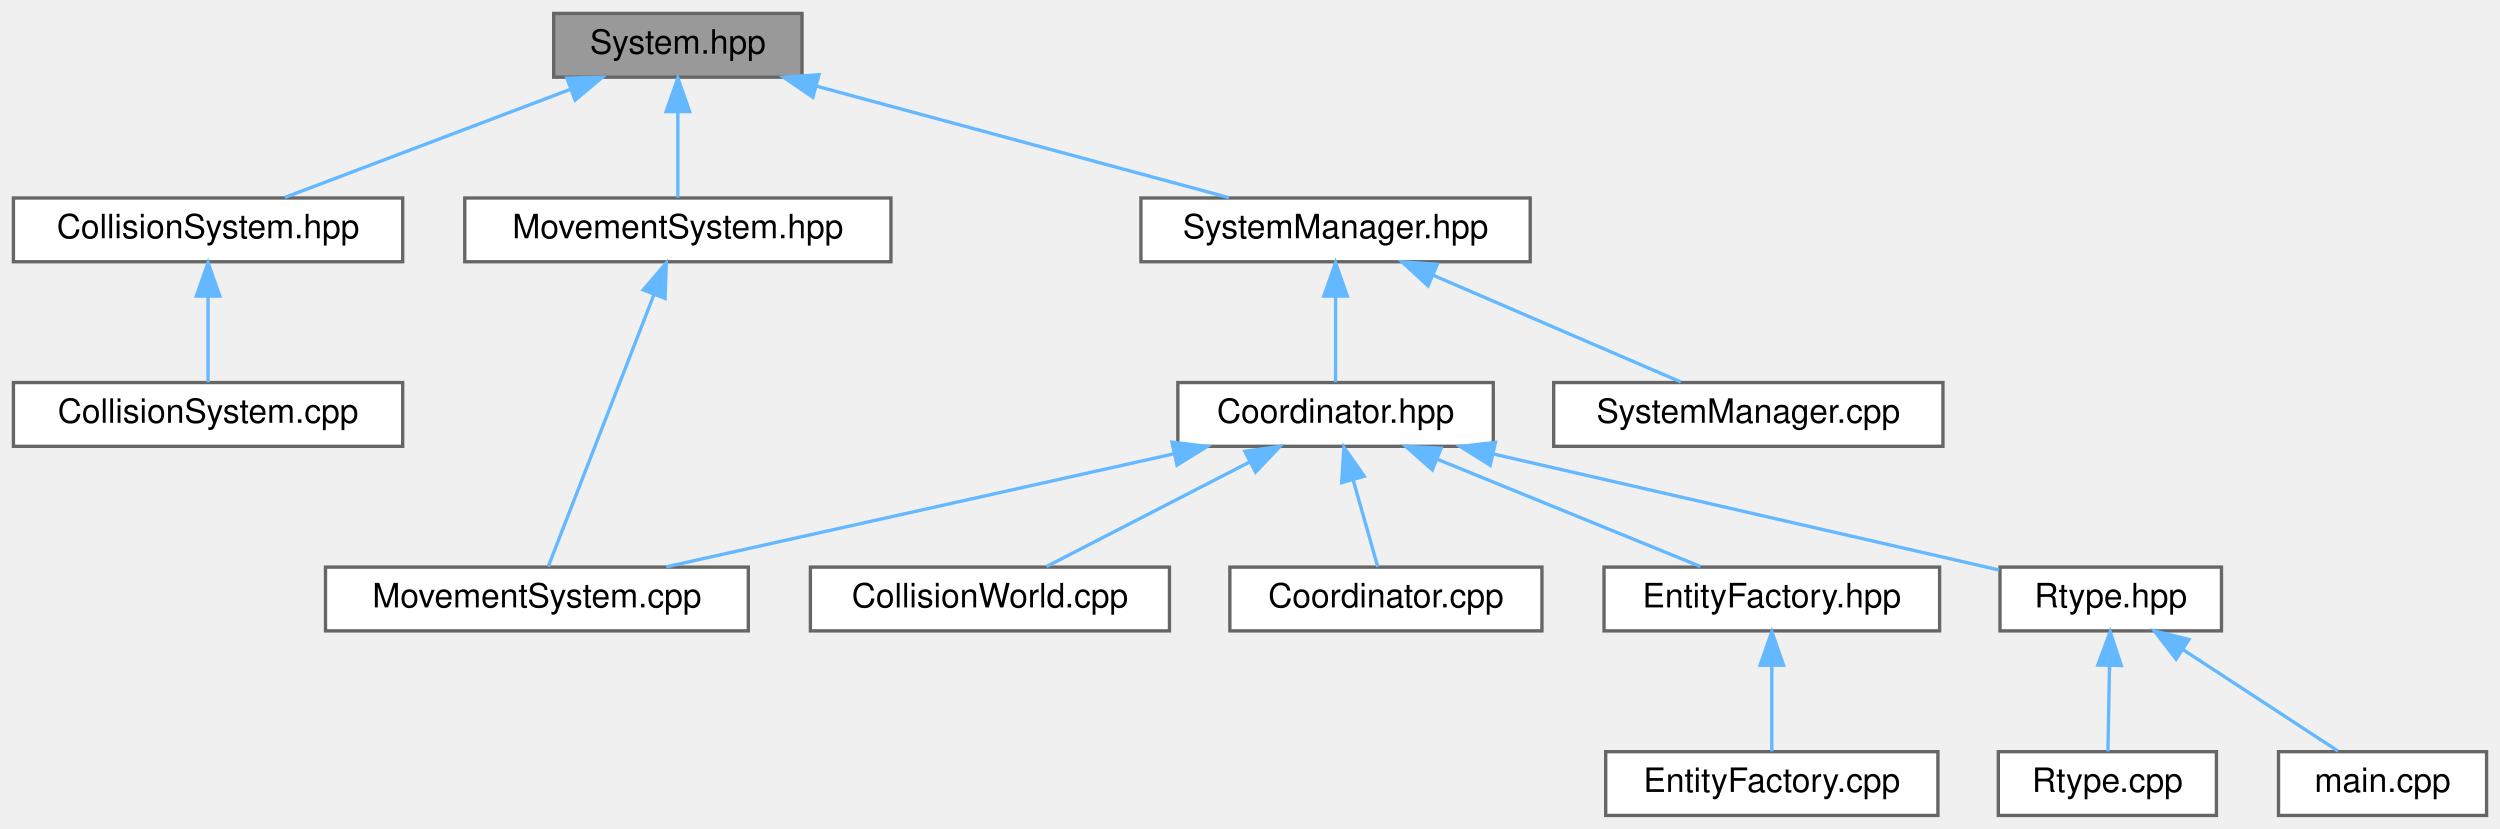
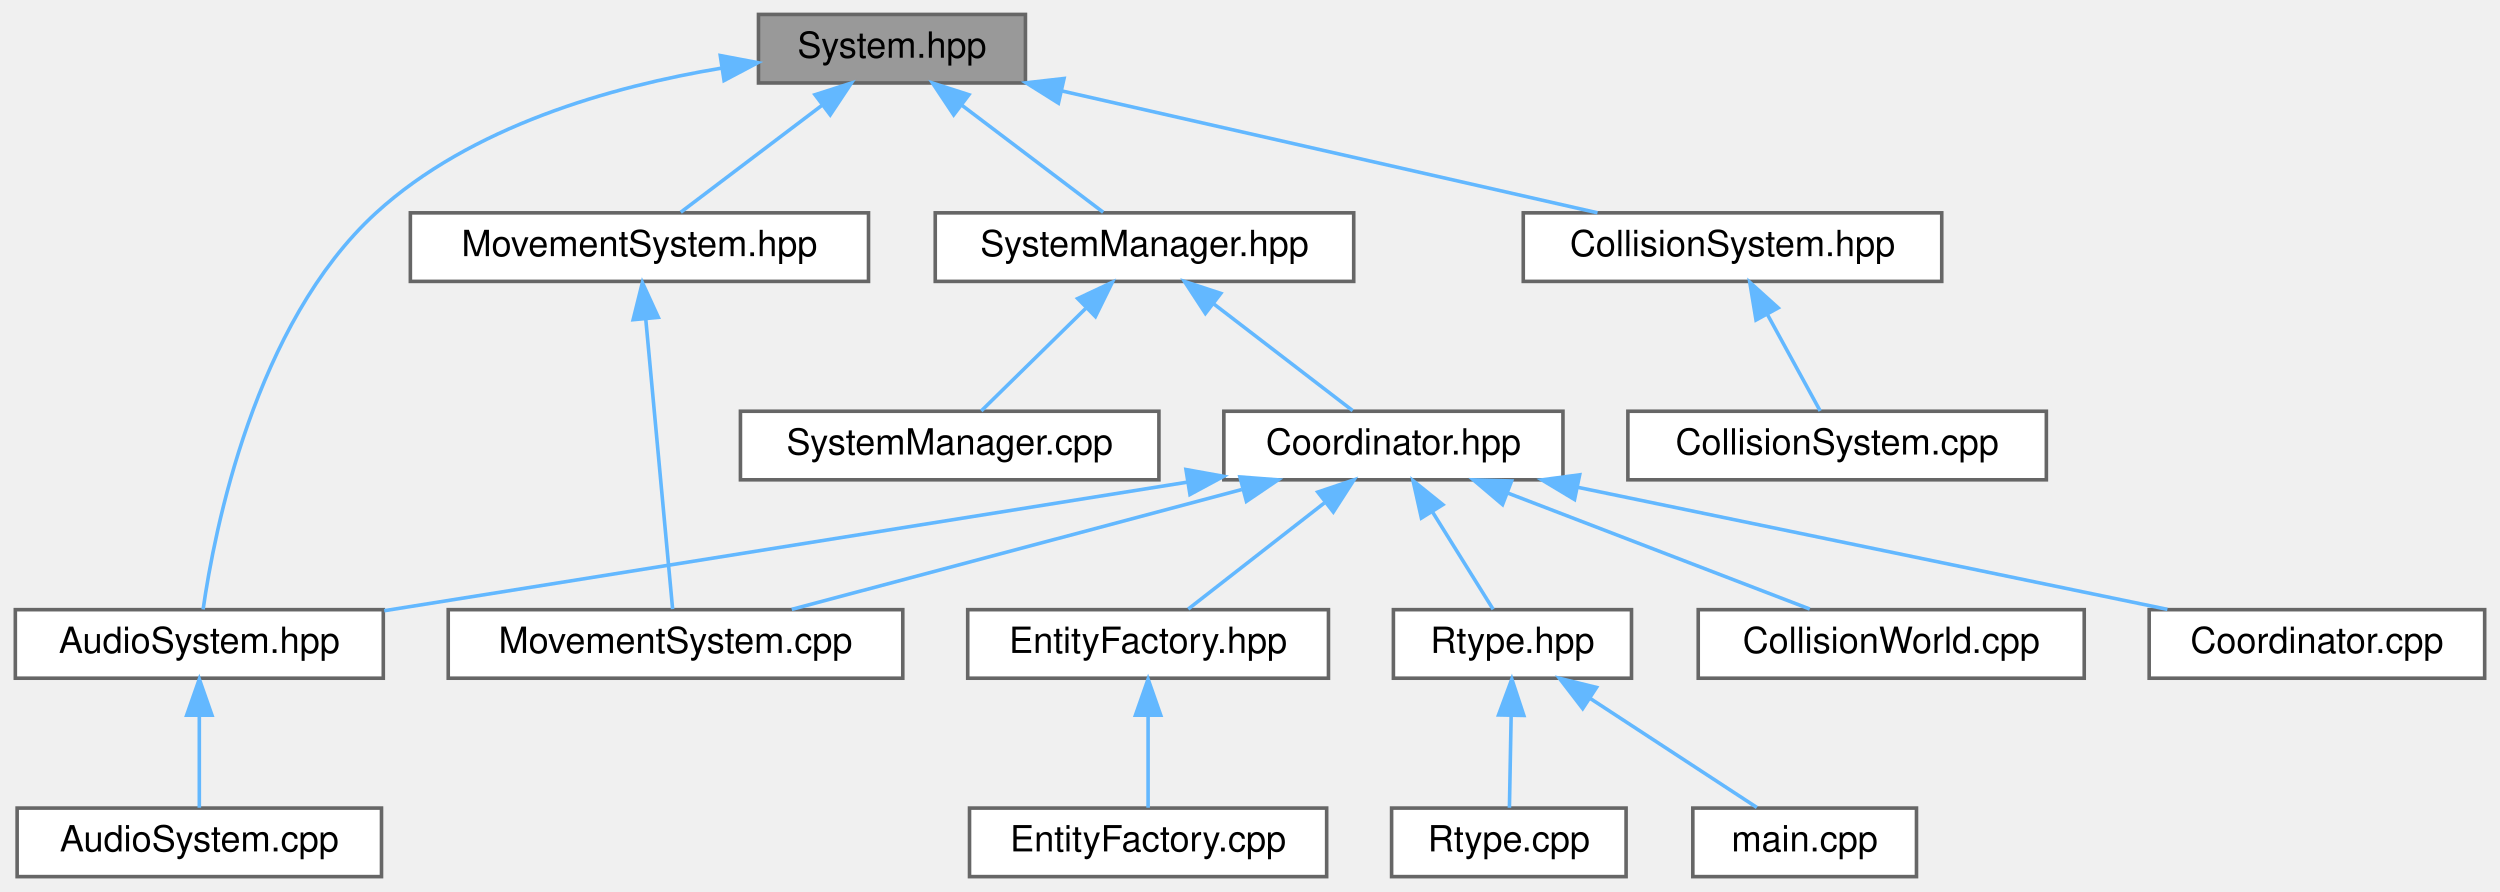
- <svg xmlns="http://www.w3.org/2000/svg" xmlns:xlink="http://www.w3.org/1999/xlink" width="745pt" height="247pt" viewBox="0.00 0.00 745.00 247.00">
+ <svg xmlns="http://www.w3.org/2000/svg" xmlns:xlink="http://www.w3.org/1999/xlink" width="693pt" height="247pt" viewBox="0.00 0.00 692.50 247.00">
  <g id="graph0" class="graph" transform="scale(1 1) rotate(0) translate(4 243)">
    <g id="Node000001" class="node">
      <g id="a_Node000001">
        <a xlink:title="Base class for systems in the ECS.">
-           <polygon fill="#999999" stroke="#666666" points="235,-239 161,-239 161,-220 235,-220 235,-239" />
-           <text text-anchor="middle" x="198" y="-227" font-family="Helvetica,sans-Serif" font-size="10.00">System.hpp</text>
+           <polygon fill="#999999" stroke="#666666" points="280,-239 206,-239 206,-220 280,-220 280,-239" />
+           <text text-anchor="middle" x="243" y="-227" font-family="Helvetica,sans-Serif" font-size="10.00">System.hpp</text>
        </a>
      </g>
    </g>
    <g id="Node000002" class="node">
      <g id="a_Node000002">
-         <a xlink:href="CollisionSystem_8hpp.html" target="_top" xlink:title="Header for CollisionSystem — orchestrates broad-phase and narrow-phase checks.">
-           <polygon fill="white" stroke="#666666" points="116,-184 0,-184 0,-165 116,-165 116,-184" />
-           <text text-anchor="middle" x="58" y="-172" font-family="Helvetica,sans-Serif" font-size="10.00">CollisionSystem.hpp</text>
+         <a xlink:href="AudioSystem_8hpp.html" target="_top" xlink:title="Header for AudioSystem — ECS system that manages sound playback.">
+           <polygon fill="white" stroke="#666666" points="102,-74 0,-74 0,-55 102,-55 102,-74" />
+           <text text-anchor="middle" x="51" y="-62" font-family="Helvetica,sans-Serif" font-size="10.00">AudioSystem.hpp</text>
        </a>
      </g>
    </g>
    <g id="edge1_Node000001_Node000002" class="edge">
      <g id="a_edge1_Node000001_Node000002">
        <a xlink:title=" ">
-           <path fill="none" stroke="#63b8ff" d="M166.09,-216.42C140.12,-206.59 104.08,-192.95 80.9,-184.17" />
-           <polygon fill="#63b8ff" stroke="#63b8ff" points="164.92,-219.72 175.51,-219.98 167.39,-213.17 164.92,-219.72" />
+           <path fill="none" stroke="#63b8ff" d="M195.78,-224.12C165.16,-219.01 126.22,-207.95 100,-184 66.3,-153.22 55.15,-95.75 52.05,-74.07" />
+           <polygon fill="#63b8ff" stroke="#63b8ff" points="195.41,-227.6 205.82,-225.63 196.46,-220.68 195.41,-227.6" />
        </a>
      </g>
    </g>
    <g id="Node000004" class="node">
      <g id="a_Node000004">
-         <a xlink:href="MovementSystem_8hpp.html" target="_top" xlink:title="Header for MovementSystem — system that advances entity positions.">
-           <polygon fill="white" stroke="#666666" points="261.5,-184 134.5,-184 134.5,-165 261.5,-165 261.5,-184" />
-           <text text-anchor="middle" x="198" y="-172" font-family="Helvetica,sans-Serif" font-size="10.00">MovementSystem.hpp</text>
+         <a xlink:href="CollisionSystem_8hpp.html" target="_top" xlink:title="Header for CollisionSystem — orchestrates broad-phase and narrow-phase checks.">
+           <polygon fill="white" stroke="#666666" points="534,-184 418,-184 418,-165 534,-165 534,-184" />
+           <text text-anchor="middle" x="476" y="-172" font-family="Helvetica,sans-Serif" font-size="10.00">CollisionSystem.hpp</text>
        </a>
      </g>
    </g>
    <g id="edge3_Node000001_Node000004" class="edge">
      <g id="a_edge3_Node000001_Node000004">
        <a xlink:title=" ">
-           <path fill="none" stroke="#63b8ff" d="M198,-209.66C198,-200.93 198,-190.99 198,-184.09" />
-           <polygon fill="#63b8ff" stroke="#63b8ff" points="194.5,-209.75 198,-219.75 201.5,-209.75 194.5,-209.75" />
+           <path fill="none" stroke="#63b8ff" d="M290.01,-217.81C333.78,-207.85 398.18,-193.2 438.57,-184.01" />
+           <polygon fill="#63b8ff" stroke="#63b8ff" points="289.15,-214.41 280.18,-220.04 290.7,-221.24 289.15,-214.41" />
        </a>
      </g>
    </g>
    <g id="Node000006" class="node">
      <g id="a_Node000006">
-         <a xlink:href="SystemManager_8hpp.html" target="_top" xlink:title="Manager for registering systems and maintaining execution signatures.">
-           <polygon fill="white" stroke="#666666" points="452,-184 336,-184 336,-165 452,-165 452,-184" />
-           <text text-anchor="middle" x="394" y="-172" font-family="Helvetica,sans-Serif" font-size="10.00">SystemManager.hpp</text>
+         <a xlink:href="MovementSystem_8hpp.html" target="_top" xlink:title="Header for MovementSystem — system that advances entity positions.">
+           <polygon fill="white" stroke="#666666" points="236.5,-184 109.5,-184 109.5,-165 236.5,-165 236.5,-184" />
+           <text text-anchor="middle" x="173" y="-172" font-family="Helvetica,sans-Serif" font-size="10.00">MovementSystem.hpp</text>
        </a>
      </g>
    </g>
    <g id="edge5_Node000001_Node000006" class="edge">
      <g id="a_edge5_Node000001_Node000006">
        <a xlink:title=" ">
-           <path fill="none" stroke="#63b8ff" d="M239.38,-217.31C276.05,-207.39 328.83,-193.12 362.26,-184.08" />
-           <polygon fill="#63b8ff" stroke="#63b8ff" points="238.23,-214 229.49,-219.98 240.06,-220.75 238.23,-214" />
+           <path fill="none" stroke="#63b8ff" d="M223.69,-213.88C211.09,-204.34 195.07,-192.21 184.45,-184.17" />
+           <polygon fill="#63b8ff" stroke="#63b8ff" points="221.67,-216.74 231.75,-219.98 225.89,-211.16 221.67,-216.74" />
+         </a>
+       </g>
+     </g>
+     <g id="Node000008" class="node">
+       <g id="a_Node000008">
+         <a xlink:href="SystemManager_8hpp.html" target="_top" xlink:title="Manager for registering systems and maintaining execution signatures.">
+           <polygon fill="white" stroke="#666666" points="371,-184 255,-184 255,-165 371,-165 371,-184" />
+           <text text-anchor="middle" x="313" y="-172" font-family="Helvetica,sans-Serif" font-size="10.00">SystemManager.hpp</text>
+         </a>
+       </g>
+     </g>
+     <g id="edge7_Node000001_Node000008" class="edge">
+       <g id="a_edge7_Node000001_Node000008">
+         <a xlink:title=" ">
+           <path fill="none" stroke="#63b8ff" d="M262.31,-213.88C274.91,-204.34 290.93,-192.21 301.55,-184.17" />
+           <polygon fill="#63b8ff" stroke="#63b8ff" points="260.11,-211.16 254.25,-219.98 264.33,-216.74 260.11,-211.16" />
        </a>
      </g>
    </g>
    <g id="Node000003" class="node">
      <g id="a_Node000003">
-         <a xlink:href="CollisionSystem_8cpp.html" target="_top" xlink:title="Implementation of CollisionSystem update pass (build + check).">
-           <polygon fill="white" stroke="#666666" points="116,-129 0,-129 0,-110 116,-110 116,-129" />
-           <text text-anchor="middle" x="58" y="-117" font-family="Helvetica,sans-Serif" font-size="10.00">CollisionSystem.cpp</text>
+         <a xlink:href="AudioSystem_8cpp.html" target="_top" xlink:title="Implementation of AudioSystem — system for sound playback control.">
+           <polygon fill="white" stroke="#666666" points="101.5,-19 0.5,-19 0.5,0 101.5,0 101.5,-19" />
+           <text text-anchor="middle" x="51" y="-7" font-family="Helvetica,sans-Serif" font-size="10.00">AudioSystem.cpp</text>
        </a>
      </g>
    </g>
    <g id="edge2_Node000002_Node000003" class="edge">
      <g id="a_edge2_Node000002_Node000003">
        <a xlink:title=" ">
-           <path fill="none" stroke="#63b8ff" d="M58,-154.66C58,-145.93 58,-135.99 58,-129.09" />
-           <polygon fill="#63b8ff" stroke="#63b8ff" points="54.5,-154.75 58,-164.75 61.5,-154.75 54.5,-154.75" />
+           <path fill="none" stroke="#63b8ff" d="M51,-44.66C51,-35.93 51,-25.99 51,-19.09" />
+           <polygon fill="#63b8ff" stroke="#63b8ff" points="47.5,-44.75 51,-54.75 54.5,-44.75 47.5,-44.75" />
        </a>
      </g>
    </g>
    <g id="Node000005" class="node">
      <g id="a_Node000005">
-         <a xlink:href="MovementSystem_8cpp.html" target="_top" xlink:title="Implementation of MovementSystem::update.">
-           <polygon fill="white" stroke="#666666" points="219,-74 93,-74 93,-55 219,-55 219,-74" />
-           <text text-anchor="middle" x="156" y="-62" font-family="Helvetica,sans-Serif" font-size="10.00">MovementSystem.cpp</text>
+         <a xlink:href="CollisionSystem_8cpp.html" target="_top" xlink:title="Implementation of CollisionSystem update pass (build + check).">
+           <polygon fill="white" stroke="#666666" points="563,-129 447,-129 447,-110 563,-110 563,-129" />
+           <text text-anchor="middle" x="505" y="-117" font-family="Helvetica,sans-Serif" font-size="10.00">CollisionSystem.cpp</text>
        </a>
      </g>
    </g>
    <g id="edge4_Node000004_Node000005" class="edge">
      <g id="a_edge4_Node000004_Node000005">
        <a xlink:title=" ">
-           <path fill="none" stroke="#63b8ff" d="M190.85,-155.12C181.69,-131.56 166.17,-91.66 159.37,-74.16" />
-           <polygon fill="#63b8ff" stroke="#63b8ff" points="187.68,-156.61 194.56,-164.66 194.2,-154.07 187.68,-156.61" />
+           <path fill="none" stroke="#63b8ff" d="M485.68,-155.82C490.6,-146.82 496.36,-136.29 500.3,-129.09" />
+           <polygon fill="#63b8ff" stroke="#63b8ff" points="482.52,-154.3 480.79,-164.75 488.66,-157.66 482.52,-154.3" />
        </a>
      </g>
    </g>
    <g id="Node000007" class="node">
      <g id="a_Node000007">
-         <a xlink:href="Coordinator_8hpp.html" target="_top" xlink:title="High-level facade that connects entity/component/system managers.">
-           <polygon fill="white" stroke="#666666" points="441,-129 347,-129 347,-110 441,-110 441,-129" />
-           <text text-anchor="middle" x="394" y="-117" font-family="Helvetica,sans-Serif" font-size="10.00">Coordinator.hpp</text>
+         <a xlink:href="MovementSystem_8cpp.html" target="_top" xlink:title="Implementation of MovementSystem::update.">
+           <polygon fill="white" stroke="#666666" points="246,-74 120,-74 120,-55 246,-55 246,-74" />
+           <text text-anchor="middle" x="183" y="-62" font-family="Helvetica,sans-Serif" font-size="10.00">MovementSystem.cpp</text>
        </a>
      </g>
    </g>
    <g id="edge6_Node000006_Node000007" class="edge">
      <g id="a_edge6_Node000006_Node000007">
        <a xlink:title=" ">
-           <path fill="none" stroke="#63b8ff" d="M394,-154.66C394,-145.93 394,-135.99 394,-129.09" />
-           <polygon fill="#63b8ff" stroke="#63b8ff" points="390.5,-154.75 394,-164.75 397.5,-154.75 390.5,-154.75" />
+           <path fill="none" stroke="#63b8ff" d="M174.76,-154.48C176.95,-130.84 180.59,-91.5 182.2,-74.16" />
+           <polygon fill="#63b8ff" stroke="#63b8ff" points="171.26,-154.38 173.82,-164.66 178.23,-155.03 171.26,-154.38" />
+         </a>
+       </g>
+     </g>
+     <g id="Node000009" class="node">
+       <g id="a_Node000009">
+         <a xlink:href="Coordinator_8hpp.html" target="_top" xlink:title="High-level facade that connects entity/component/system managers.">
+           <polygon fill="white" stroke="#666666" points="429,-129 335,-129 335,-110 429,-110 429,-129" />
+           <text text-anchor="middle" x="382" y="-117" font-family="Helvetica,sans-Serif" font-size="10.00">Coordinator.hpp</text>
+         </a>
+       </g>
+     </g>
+     <g id="edge8_Node000008_Node000009" class="edge">
+       <g id="a_edge8_Node000008_Node000009">
+         <a xlink:title=" ">
+           <path fill="none" stroke="#63b8ff" d="M332.04,-158.88C344.46,-149.34 360.24,-137.21 370.71,-129.17" />
+           <polygon fill="#63b8ff" stroke="#63b8ff" points="329.88,-156.12 324.09,-164.98 334.15,-161.67 329.88,-156.12" />
+         </a>
+       </g>
+     </g>
+     <g id="Node000017" class="node">
+       <g id="a_Node000017">
+         <a xlink:href="SystemManager_8cpp.html" target="_top" xlink:title="Implementation file for non-template SystemManager methods.">
+           <polygon fill="white" stroke="#666666" points="317,-129 201,-129 201,-110 317,-110 317,-129" />
+           <text text-anchor="middle" x="259" y="-117" font-family="Helvetica,sans-Serif" font-size="10.00">SystemManager.cpp</text>
+         </a>
+       </g>
+     </g>
+     <g id="edge18_Node000008_Node000017" class="edge">
+       <g id="a_edge18_Node000008_Node000017">
+         <a xlink:title=" ">
+           <path fill="none" stroke="#63b8ff" d="M296.72,-157.52C287.2,-148.18 275.56,-136.75 267.75,-129.09" />
+           <polygon fill="#63b8ff" stroke="#63b8ff" points="294.49,-160.24 304.08,-164.75 299.4,-155.25 294.49,-160.24" />
+         </a>
+       </g>
+     </g>
+     <g id="edge9_Node000009_Node000002" class="edge">
+       <g id="a_edge9_Node000009_Node000002">
+         <a xlink:title=" ">
+           <path fill="none" stroke="#63b8ff" d="M324.82,-109.34C262.13,-99.31 162.49,-83.35 102.26,-73.71" />
+           <polygon fill="#63b8ff" stroke="#63b8ff" points="324.5,-112.84 334.93,-110.96 325.61,-105.93 324.5,-112.84" />
+         </a>
+       </g>
+     </g>
+     <g id="edge14_Node000009_Node000007" class="edge">
+       <g id="a_edge14_Node000009_Node000007">
+         <a xlink:title=" ">
+           <path fill="none" stroke="#63b8ff" d="M339.99,-107.31C302.75,-97.39 249.16,-83.12 215.22,-74.08" />
+           <polygon fill="#63b8ff" stroke="#63b8ff" points="339.46,-110.79 350.03,-109.98 341.26,-104.03 339.46,-110.79" />
+         </a>
+       </g>
+     </g>
+     <g id="Node000010" class="node">
+       <g id="a_Node000010">
+         <a xlink:href="CollisionWorld_8cpp.html" target="_top" xlink:title="Implementation of CollisionWorld: grid building, neighbor iteration and SAT tests.">
+           <polygon fill="white" stroke="#666666" points="573.5,-74 466.5,-74 466.5,-55 573.5,-55 573.5,-74" />
+           <text text-anchor="middle" x="520" y="-62" font-family="Helvetica,sans-Serif" font-size="10.00">CollisionWorld.cpp</text>
+         </a>
+       </g>
+     </g>
+     <g id="edge10_Node000009_Node000010" class="edge">
+       <g id="a_edge10_Node000009_Node000010">
+         <a xlink:title=" ">
+           <path fill="none" stroke="#63b8ff" d="M413.79,-106.29C439.37,-96.47 474.67,-82.91 497.42,-74.17" />
+           <polygon fill="#63b8ff" stroke="#63b8ff" points="412.25,-103.13 404.17,-109.98 414.76,-109.67 412.25,-103.13" />
+         </a>
+       </g>
+     </g>
+     <g id="Node000011" class="node">
+       <g id="a_Node000011">
+         <a xlink:href="Coordinator_8cpp.html" target="_top" xlink:title="Implementation of Coordinator lifecycle and non-template helpers.">
+           <polygon fill="white" stroke="#666666" points="684.5,-74 591.5,-74 591.5,-55 684.5,-55 684.5,-74" />
+           <text text-anchor="middle" x="638" y="-62" font-family="Helvetica,sans-Serif" font-size="10.00">Coordinator.cpp</text>
+         </a>
+       </g>
+     </g>
+     <g id="edge11_Node000009_Node000011" class="edge">
+       <g id="a_edge11_Node000009_Node000011">
+         <a xlink:title=" ">
+           <path fill="none" stroke="#63b8ff" d="M433,-107.94C480.99,-98.01 551.95,-83.31 596.55,-74.08" />
+           <polygon fill="#63b8ff" stroke="#63b8ff" points="432.21,-104.53 423.13,-109.98 433.63,-111.38 432.21,-104.53" />
+         </a>
+       </g>
+     </g>
+     <g id="Node000012" class="node">
+       <g id="a_Node000012">
+         <a xlink:href="EntityFactory_8hpp.html" target="_top" xlink:title="Declares the entity creation and component registration helpers.">
+           <polygon fill="white" stroke="#666666" points="364,-74 264,-74 264,-55 364,-55 364,-74" />
+           <text text-anchor="middle" x="314" y="-62" font-family="Helvetica,sans-Serif" font-size="10.00">EntityFactory.hpp</text>
+         </a>
+       </g>
+     </g>
+     <g id="edge12_Node000009_Node000012" class="edge">
+       <g id="a_edge12_Node000009_Node000012">
+         <a xlink:title=" ">
+           <path fill="none" stroke="#63b8ff" d="M362.88,-103.6C350.7,-94.11 335.34,-82.13 325.12,-74.17" />
+           <polygon fill="#63b8ff" stroke="#63b8ff" points="361.04,-106.6 371.07,-109.98 365.34,-101.08 361.04,-106.6" />
+         </a>
+       </g>
+     </g>
+     <g id="Node000014" class="node">
+       <g id="a_Node000014">
+         <a xlink:href="Rtype_8hpp.html" target="_top" xlink:title=" ">
+           <polygon fill="white" stroke="#666666" points="448,-74 382,-74 382,-55 448,-55 448,-74" />
+           <text text-anchor="middle" x="415" y="-62" font-family="Helvetica,sans-Serif" font-size="10.00">Rtype.hpp</text>
+         </a>
+       </g>
+     </g>
+     <g id="edge15_Node000009_Node000014" class="edge">
+       <g id="a_edge15_Node000009_Node000014">
+         <a xlink:title=" ">
+           <path fill="none" stroke="#63b8ff" d="M392.83,-101.1C398.47,-92.04 405.12,-81.37 409.65,-74.09" />
+           <polygon fill="#63b8ff" stroke="#63b8ff" points="389.76,-99.41 387.45,-109.75 395.71,-103.11 389.76,-99.41" />
+         </a>
+       </g>
+     </g>
+     <g id="Node000013" class="node">
+       <g id="a_Node000013">
+         <a xlink:href="EntityFactory_8cpp.html" target="_top" xlink:title="Implements the entity creation logic and component registration.">
+           <polygon fill="white" stroke="#666666" points="363.5,-19 264.5,-19 264.5,0 363.5,0 363.5,-19" />
+           <text text-anchor="middle" x="314" y="-7" font-family="Helvetica,sans-Serif" font-size="10.00">EntityFactory.cpp</text>
+         </a>
+       </g>
+     </g>
+     <g id="edge13_Node000012_Node000013" class="edge">
+       <g id="a_edge13_Node000012_Node000013">
+         <a xlink:title=" ">
+           <path fill="none" stroke="#63b8ff" d="M314,-44.66C314,-35.93 314,-25.99 314,-19.09" />
+           <polygon fill="#63b8ff" stroke="#63b8ff" points="310.5,-44.75 314,-54.75 317.5,-44.75 310.5,-44.75" />
        </a>
      </g>
    </g>
    <g id="Node000015" class="node">
      <g id="a_Node000015">
-         <a xlink:href="SystemManager_8cpp.html" target="_top" xlink:title="Implementation file for non-template SystemManager methods.">
-           <polygon fill="white" stroke="#666666" points="575,-129 459,-129 459,-110 575,-110 575,-129" />
-           <text text-anchor="middle" x="517" y="-117" font-family="Helvetica,sans-Serif" font-size="10.00">SystemManager.cpp</text>
-         </a>
-       </g>
-     </g>
-     <g id="edge15_Node000006_Node000015" class="edge">
-       <g id="a_edge15_Node000006_Node000015">
-         <a xlink:title=" ">
-           <path fill="none" stroke="#63b8ff" d="M423.25,-160.9C445.97,-151.11 476.87,-137.79 496.88,-129.17" />
-           <polygon fill="#63b8ff" stroke="#63b8ff" points="421.56,-157.81 413.76,-164.98 424.33,-164.24 421.56,-157.81" />
-         </a>
-       </g>
-     </g>
-     <g id="edge11_Node000007_Node000005" class="edge">
-       <g id="a_edge11_Node000007_Node000005">
-         <a xlink:title=" ">
-           <path fill="none" stroke="#63b8ff" d="M345.74,-107.75C301.14,-97.82 235.74,-83.26 194.54,-74.08" />
-           <polygon fill="#63b8ff" stroke="#63b8ff" points="345.24,-111.23 355.76,-109.98 346.76,-104.39 345.24,-111.23" />
-         </a>
-       </g>
-     </g>
-     <g id="Node000008" class="node">
-       <g id="a_Node000008">
-         <a xlink:href="CollisionWorld_8cpp.html" target="_top" xlink:title="Implementation of CollisionWorld: grid building, neighbor iteration and SAT tests.">
-           <polygon fill="white" stroke="#666666" points="344.5,-74 237.5,-74 237.5,-55 344.5,-55 344.5,-74" />
-           <text text-anchor="middle" x="291" y="-62" font-family="Helvetica,sans-Serif" font-size="10.00">CollisionWorld.cpp</text>
-         </a>
-       </g>
-     </g>
-     <g id="edge7_Node000007_Node000008" class="edge">
-       <g id="a_edge7_Node000007_Node000008">
-         <a xlink:title=" ">
-           <path fill="none" stroke="#63b8ff" d="M368.48,-105.37C349.56,-95.63 324.3,-82.64 307.85,-74.17" />
-           <polygon fill="#63b8ff" stroke="#63b8ff" points="366.96,-108.52 377.45,-109.98 370.16,-102.3 366.96,-108.52" />
-         </a>
-       </g>
-     </g>
-     <g id="Node000009" class="node">
-       <g id="a_Node000009">
-         <a xlink:href="Coordinator_8cpp.html" target="_top" xlink:title="Implementation of Coordinator lifecycle and non-template helpers.">
-           <polygon fill="white" stroke="#666666" points="455.5,-74 362.5,-74 362.5,-55 455.5,-55 455.5,-74" />
-           <text text-anchor="middle" x="409" y="-62" font-family="Helvetica,sans-Serif" font-size="10.00">Coordinator.cpp</text>
-         </a>
-       </g>
-     </g>
-     <g id="edge8_Node000007_Node000009" class="edge">
-       <g id="a_edge8_Node000007_Node000009">
-         <a xlink:title=" ">
-           <path fill="none" stroke="#63b8ff" d="M399.25,-99.95C401.74,-91.15 404.6,-81.06 406.57,-74.09" />
-           <polygon fill="#63b8ff" stroke="#63b8ff" points="395.83,-99.17 396.48,-109.75 402.57,-101.08 395.83,-99.17" />
-         </a>
-       </g>
-     </g>
-     <g id="Node000010" class="node">
-       <g id="a_Node000010">
-         <a xlink:href="EntityFactory_8hpp.html" target="_top" xlink:title="Declares the entity creation and component registration helpers.">
-           <polygon fill="white" stroke="#666666" points="574,-74 474,-74 474,-55 574,-55 574,-74" />
-           <text text-anchor="middle" x="524" y="-62" font-family="Helvetica,sans-Serif" font-size="10.00">EntityFactory.hpp</text>
-         </a>
-       </g>
-     </g>
-     <g id="edge9_Node000007_Node000010" class="edge">
-       <g id="a_edge9_Node000007_Node000010">
-         <a xlink:title=" ">
-           <path fill="none" stroke="#63b8ff" d="M424.27,-106.16C448.34,-96.35 481.4,-82.87 502.73,-74.17" />
-           <polygon fill="#63b8ff" stroke="#63b8ff" points="422.83,-102.97 414.89,-109.98 425.47,-109.45 422.83,-102.97" />
-         </a>
-       </g>
-     </g>
-     <g id="Node000012" class="node">
-       <g id="a_Node000012">
-         <a xlink:href="Rtype_8hpp.html" target="_top" xlink:title=" ">
-           <polygon fill="white" stroke="#666666" points="658,-74 592,-74 592,-55 658,-55 658,-74" />
-           <text text-anchor="middle" x="625" y="-62" font-family="Helvetica,sans-Serif" font-size="10.00">Rtype.hpp</text>
-         </a>
-       </g>
-     </g>
-     <g id="edge12_Node000007_Node000012" class="edge">
-       <g id="a_edge12_Node000007_Node000012">
-         <a xlink:title=" ">
-           <path fill="none" stroke="#63b8ff" d="M440.89,-107.74C485.7,-97.46 552.11,-82.22 591.73,-73.13" />
-           <polygon fill="#63b8ff" stroke="#63b8ff" points="440.08,-104.34 431.11,-109.98 441.64,-111.16 440.08,-104.34" />
-         </a>
-       </g>
-     </g>
-     <g id="Node000011" class="node">
-       <g id="a_Node000011">
-         <a xlink:href="EntityFactory_8cpp.html" target="_top" xlink:title="Implements the entity creation logic and component registration.">
-           <polygon fill="white" stroke="#666666" points="573.5,-19 474.5,-19 474.5,0 573.5,0 573.5,-19" />
-           <text text-anchor="middle" x="524" y="-7" font-family="Helvetica,sans-Serif" font-size="10.00">EntityFactory.cpp</text>
-         </a>
-       </g>
-     </g>
-     <g id="edge10_Node000010_Node000011" class="edge">
-       <g id="a_edge10_Node000010_Node000011">
-         <a xlink:title=" ">
-           <path fill="none" stroke="#63b8ff" d="M524,-44.66C524,-35.93 524,-25.99 524,-19.09" />
-           <polygon fill="#63b8ff" stroke="#63b8ff" points="520.5,-44.75 524,-54.75 527.5,-44.75 520.5,-44.75" />
-         </a>
-       </g>
-     </g>
-     <g id="Node000013" class="node">
-       <g id="a_Node000013">
        <a xlink:href="Rtype_8cpp.html" target="_top" xlink:title=" ">
-           <polygon fill="white" stroke="#666666" points="656.5,-19 591.5,-19 591.5,0 656.5,0 656.5,-19" />
-           <text text-anchor="middle" x="624" y="-7" font-family="Helvetica,sans-Serif" font-size="10.00">Rtype.cpp</text>
-         </a>
-       </g>
-     </g>
-     <g id="edge13_Node000012_Node000013" class="edge">
-       <g id="a_edge13_Node000012_Node000013">
-         <a xlink:title=" ">
-           <path fill="none" stroke="#63b8ff" d="M624.64,-44.66C624.48,-35.93 624.29,-25.99 624.16,-19.09" />
-           <polygon fill="#63b8ff" stroke="#63b8ff" points="621.15,-44.82 624.83,-54.75 628.15,-44.68 621.15,-44.82" />
-         </a>
-       </g>
-     </g>
-     <g id="Node000014" class="node">
-       <g id="a_Node000014">
+           <polygon fill="white" stroke="#666666" points="446.5,-19 381.5,-19 381.5,0 446.5,0 446.5,-19" />
+           <text text-anchor="middle" x="414" y="-7" font-family="Helvetica,sans-Serif" font-size="10.00">Rtype.cpp</text>
+         </a>
+       </g>
+     </g>
+     <g id="edge16_Node000014_Node000015" class="edge">
+       <g id="a_edge16_Node000014_Node000015">
+         <a xlink:title=" ">
+           <path fill="none" stroke="#63b8ff" d="M414.64,-44.66C414.48,-35.93 414.29,-25.99 414.16,-19.09" />
+           <polygon fill="#63b8ff" stroke="#63b8ff" points="411.15,-44.82 414.83,-54.75 418.15,-44.68 411.15,-44.82" />
+         </a>
+       </g>
+     </g>
+     <g id="Node000016" class="node">
+       <g id="a_Node000016">
        <a xlink:href="Server_2main_8cpp.html" target="_top" xlink:title="Entry point for the R-Type server executable.">
-           <polygon fill="white" stroke="#666666" points="737,-19 675,-19 675,0 737,0 737,-19" />
-           <text text-anchor="middle" x="706" y="-7" font-family="Helvetica,sans-Serif" font-size="10.00">main.cpp</text>
-         </a>
-       </g>
-     </g>
-     <g id="edge14_Node000012_Node000014" class="edge">
-       <g id="a_edge14_Node000012_Node000014">
-         <a xlink:title=" ">
-           <path fill="none" stroke="#63b8ff" d="M646.51,-49.42C661.21,-39.81 680.22,-27.37 692.75,-19.17" />
-           <polygon fill="#63b8ff" stroke="#63b8ff" points="644.47,-46.58 638.01,-54.98 648.3,-52.44 644.47,-46.58" />
+           <polygon fill="white" stroke="#666666" points="527,-19 465,-19 465,0 527,0 527,-19" />
+           <text text-anchor="middle" x="496" y="-7" font-family="Helvetica,sans-Serif" font-size="10.00">main.cpp</text>
+         </a>
+       </g>
+     </g>
+     <g id="edge17_Node000014_Node000016" class="edge">
+       <g id="a_edge17_Node000014_Node000016">
+         <a xlink:title=" ">
+           <path fill="none" stroke="#63b8ff" d="M436.51,-49.42C451.21,-39.81 470.22,-27.37 482.75,-19.17" />
+           <polygon fill="#63b8ff" stroke="#63b8ff" points="434.47,-46.58 428.01,-54.98 438.3,-52.44 434.47,-46.58" />
        </a>
      </g>
    </g>
  </g>
</svg>
